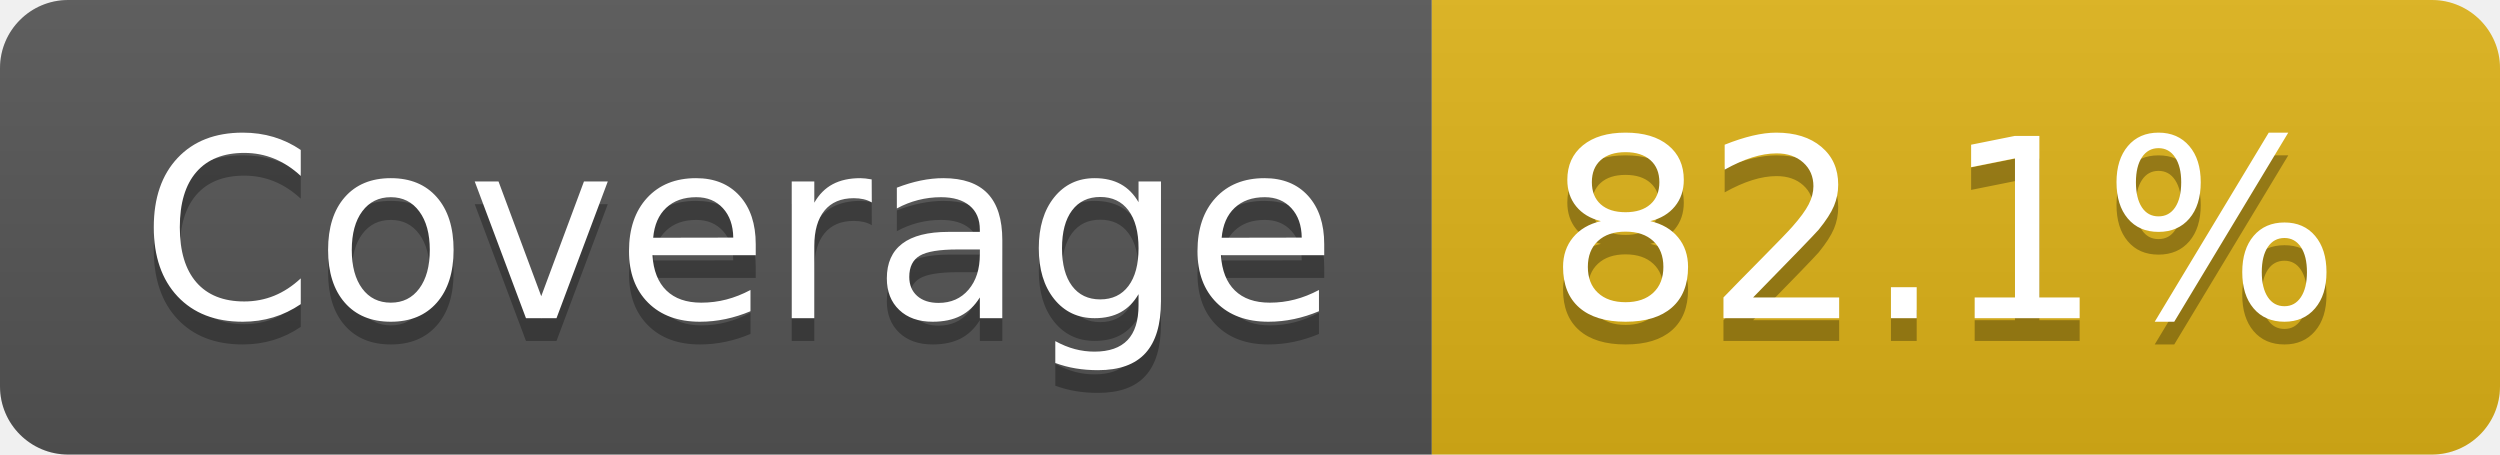
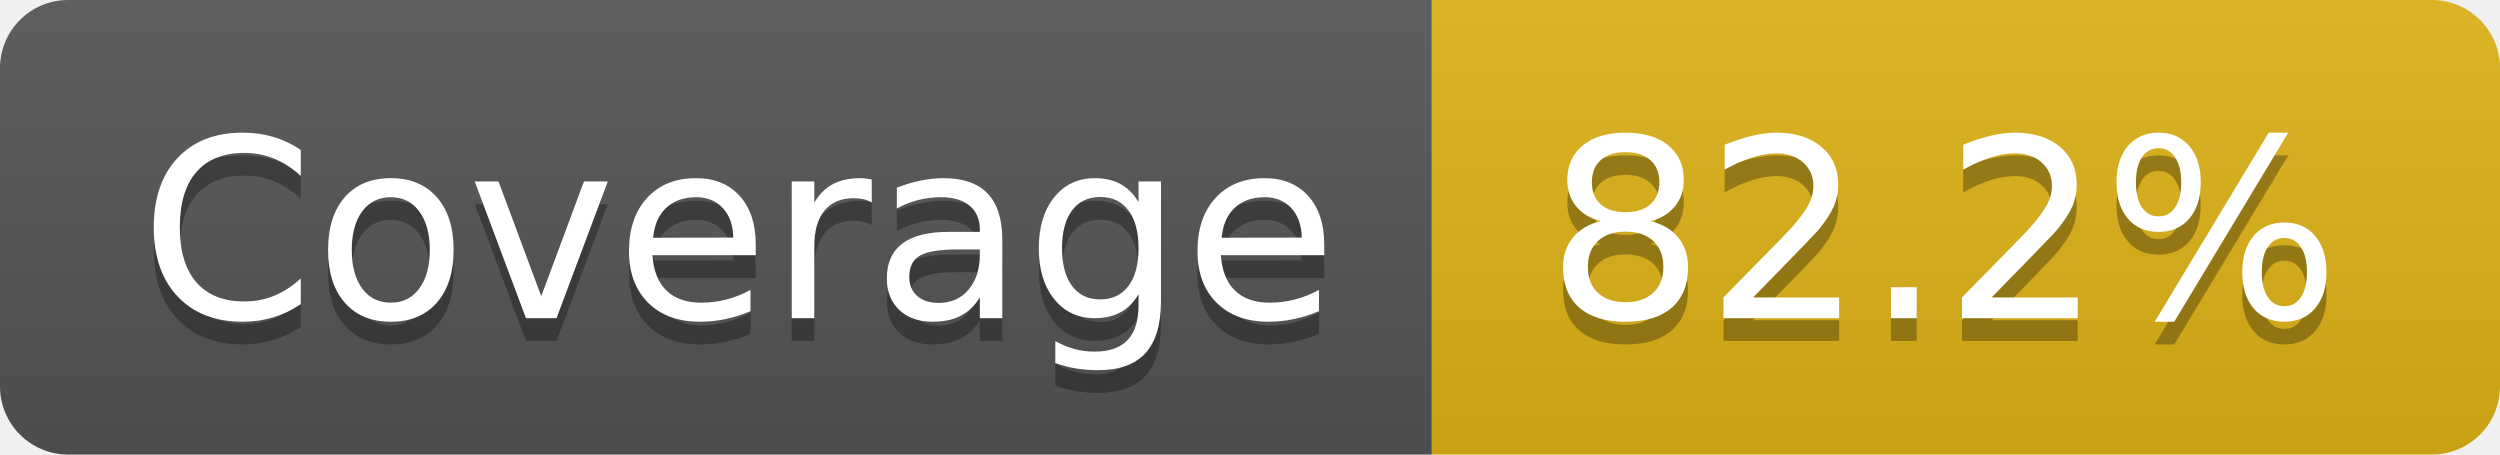
- <svg xmlns="http://www.w3.org/2000/svg" width="110" height="20" role="img" aria-label="Coverage: 82.1%">
+ <svg xmlns="http://www.w3.org/2000/svg" width="110" height="20" role="img" aria-label="Coverage: 82.2%">
  <linearGradient id="s" x2="0" y2="100%">
    <stop offset="0" stop-color="#bbb" stop-opacity=".1" />
    <stop offset="1" stop-opacity=".1" />
  </linearGradient>
  <clipPath id="r">
    <rect width="110" height="20" rx="3" fill="#fff" />
  </clipPath>
  <g clip-path="url(#r)">
    <rect width="63" height="20" fill="#555" />
    <rect x="63" width="47" height="20" fill="#dfb317" />
    <rect width="110" height="20" fill="url(#s)" />
  </g>
  <g fill="#fff" text-anchor="middle" font-family="Verdana,Geneva,DejaVu Sans,sans-serif" text-rendering="geometricPrecision" font-size="110">
    <text aria-hidden="true" x="325" y="150" fill="#010101" fill-opacity=".3" transform="scale(.1)" textLength="530">Coverage</text>
    <text x="325" y="140" transform="scale(.1)" fill="#fff" textLength="530">Coverage</text>
-     <text aria-hidden="true" x="855" y="150" fill="#010101" fill-opacity=".3" transform="scale(.1)" textLength="370">82.1%</text>
-     <text x="855" y="140" transform="scale(.1)" fill="#fff" textLength="370">82.1%</text>
+     <text aria-hidden="true" x="855" y="150" fill="#010101" fill-opacity=".3" transform="scale(.1)" textLength="370">82.2%</text>
+     <text x="855" y="140" transform="scale(.1)" fill="#fff" textLength="370">82.2%</text>
  </g>
</svg>
